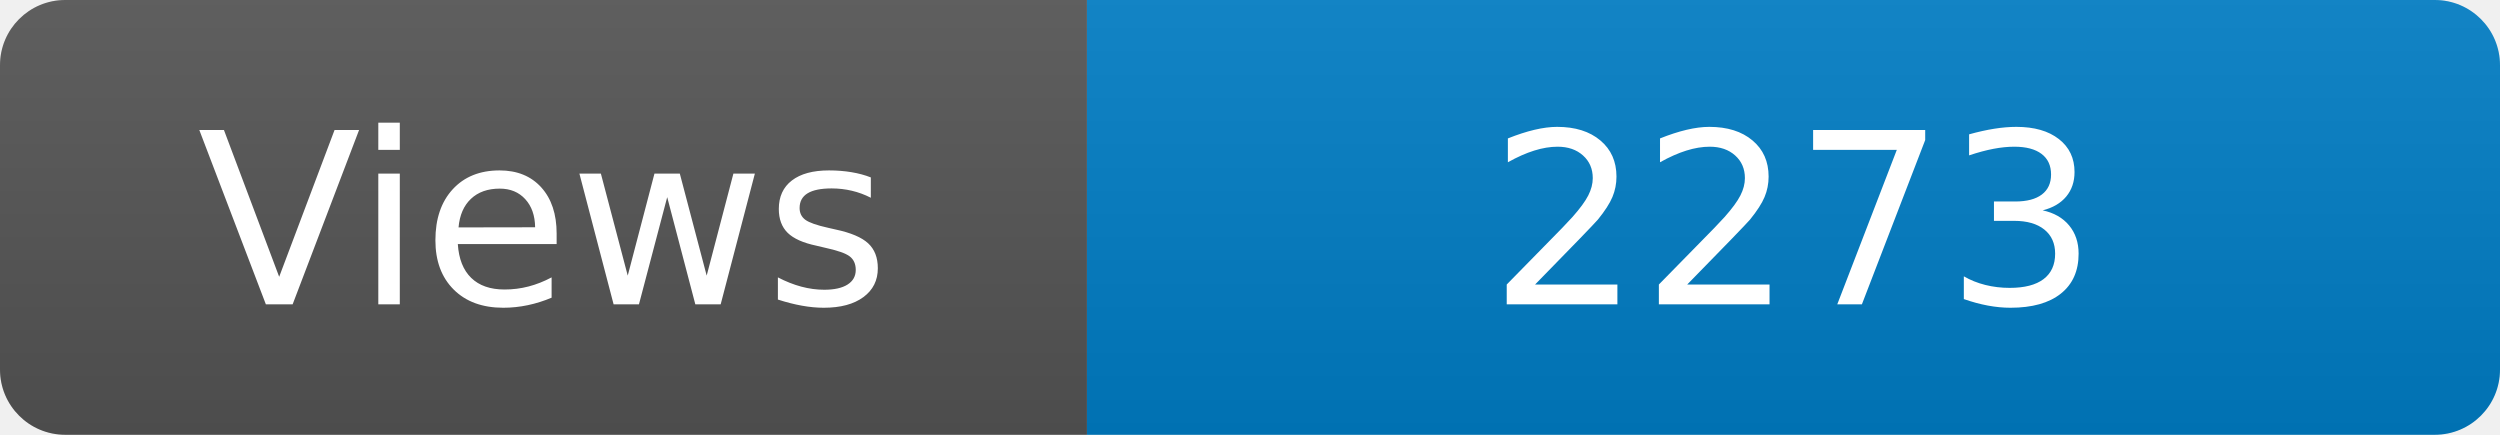
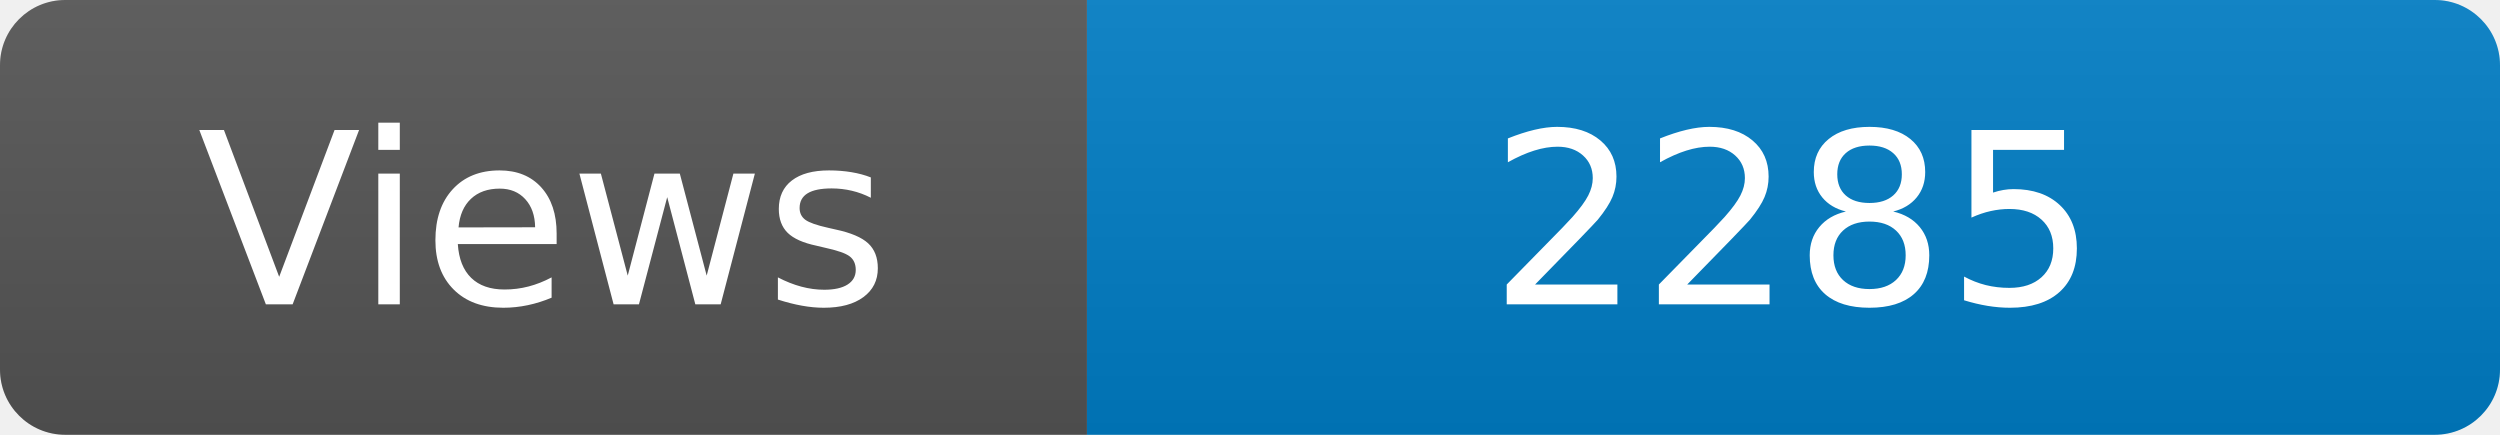
<svg xmlns="http://www.w3.org/2000/svg" width="115" height="20" role="img" aria-label="Maintained?: yes">
  <linearGradient id="s" x2="0" y2="100%">
    <stop offset="0" stop-color="#bbb" stop-opacity=".1" />
    <stop offset="1" stop-opacity=".1" />
  </linearGradient>
  <clipPath id="r">
    <rect width="115" height="20" rx="3" fill="#fff" />
  </clipPath>
  <g clip-path="url(#r)">
    <rect width="50" height="20" fill="#555" />
    <rect x="50" width="160" height="20" fill="#007ec6" />
    <rect width="115" height="20" fill="url(#s)" />
  </g>
  <g fill="#fff" text-anchor="middle" font-family="Verdana,Geneva,DejaVu Sans,sans-serif" font-size="110">
    <text x="250" y="140" transform="scale(.1)" fill="#fff">Views</text>
-     <text x="825" y="140" transform="scale(.1)" fill="#fff">2273</text>
+     <text x="825" y="140" transform="scale(.1)" fill="#fff">2285</text>
  </g>
</svg>
